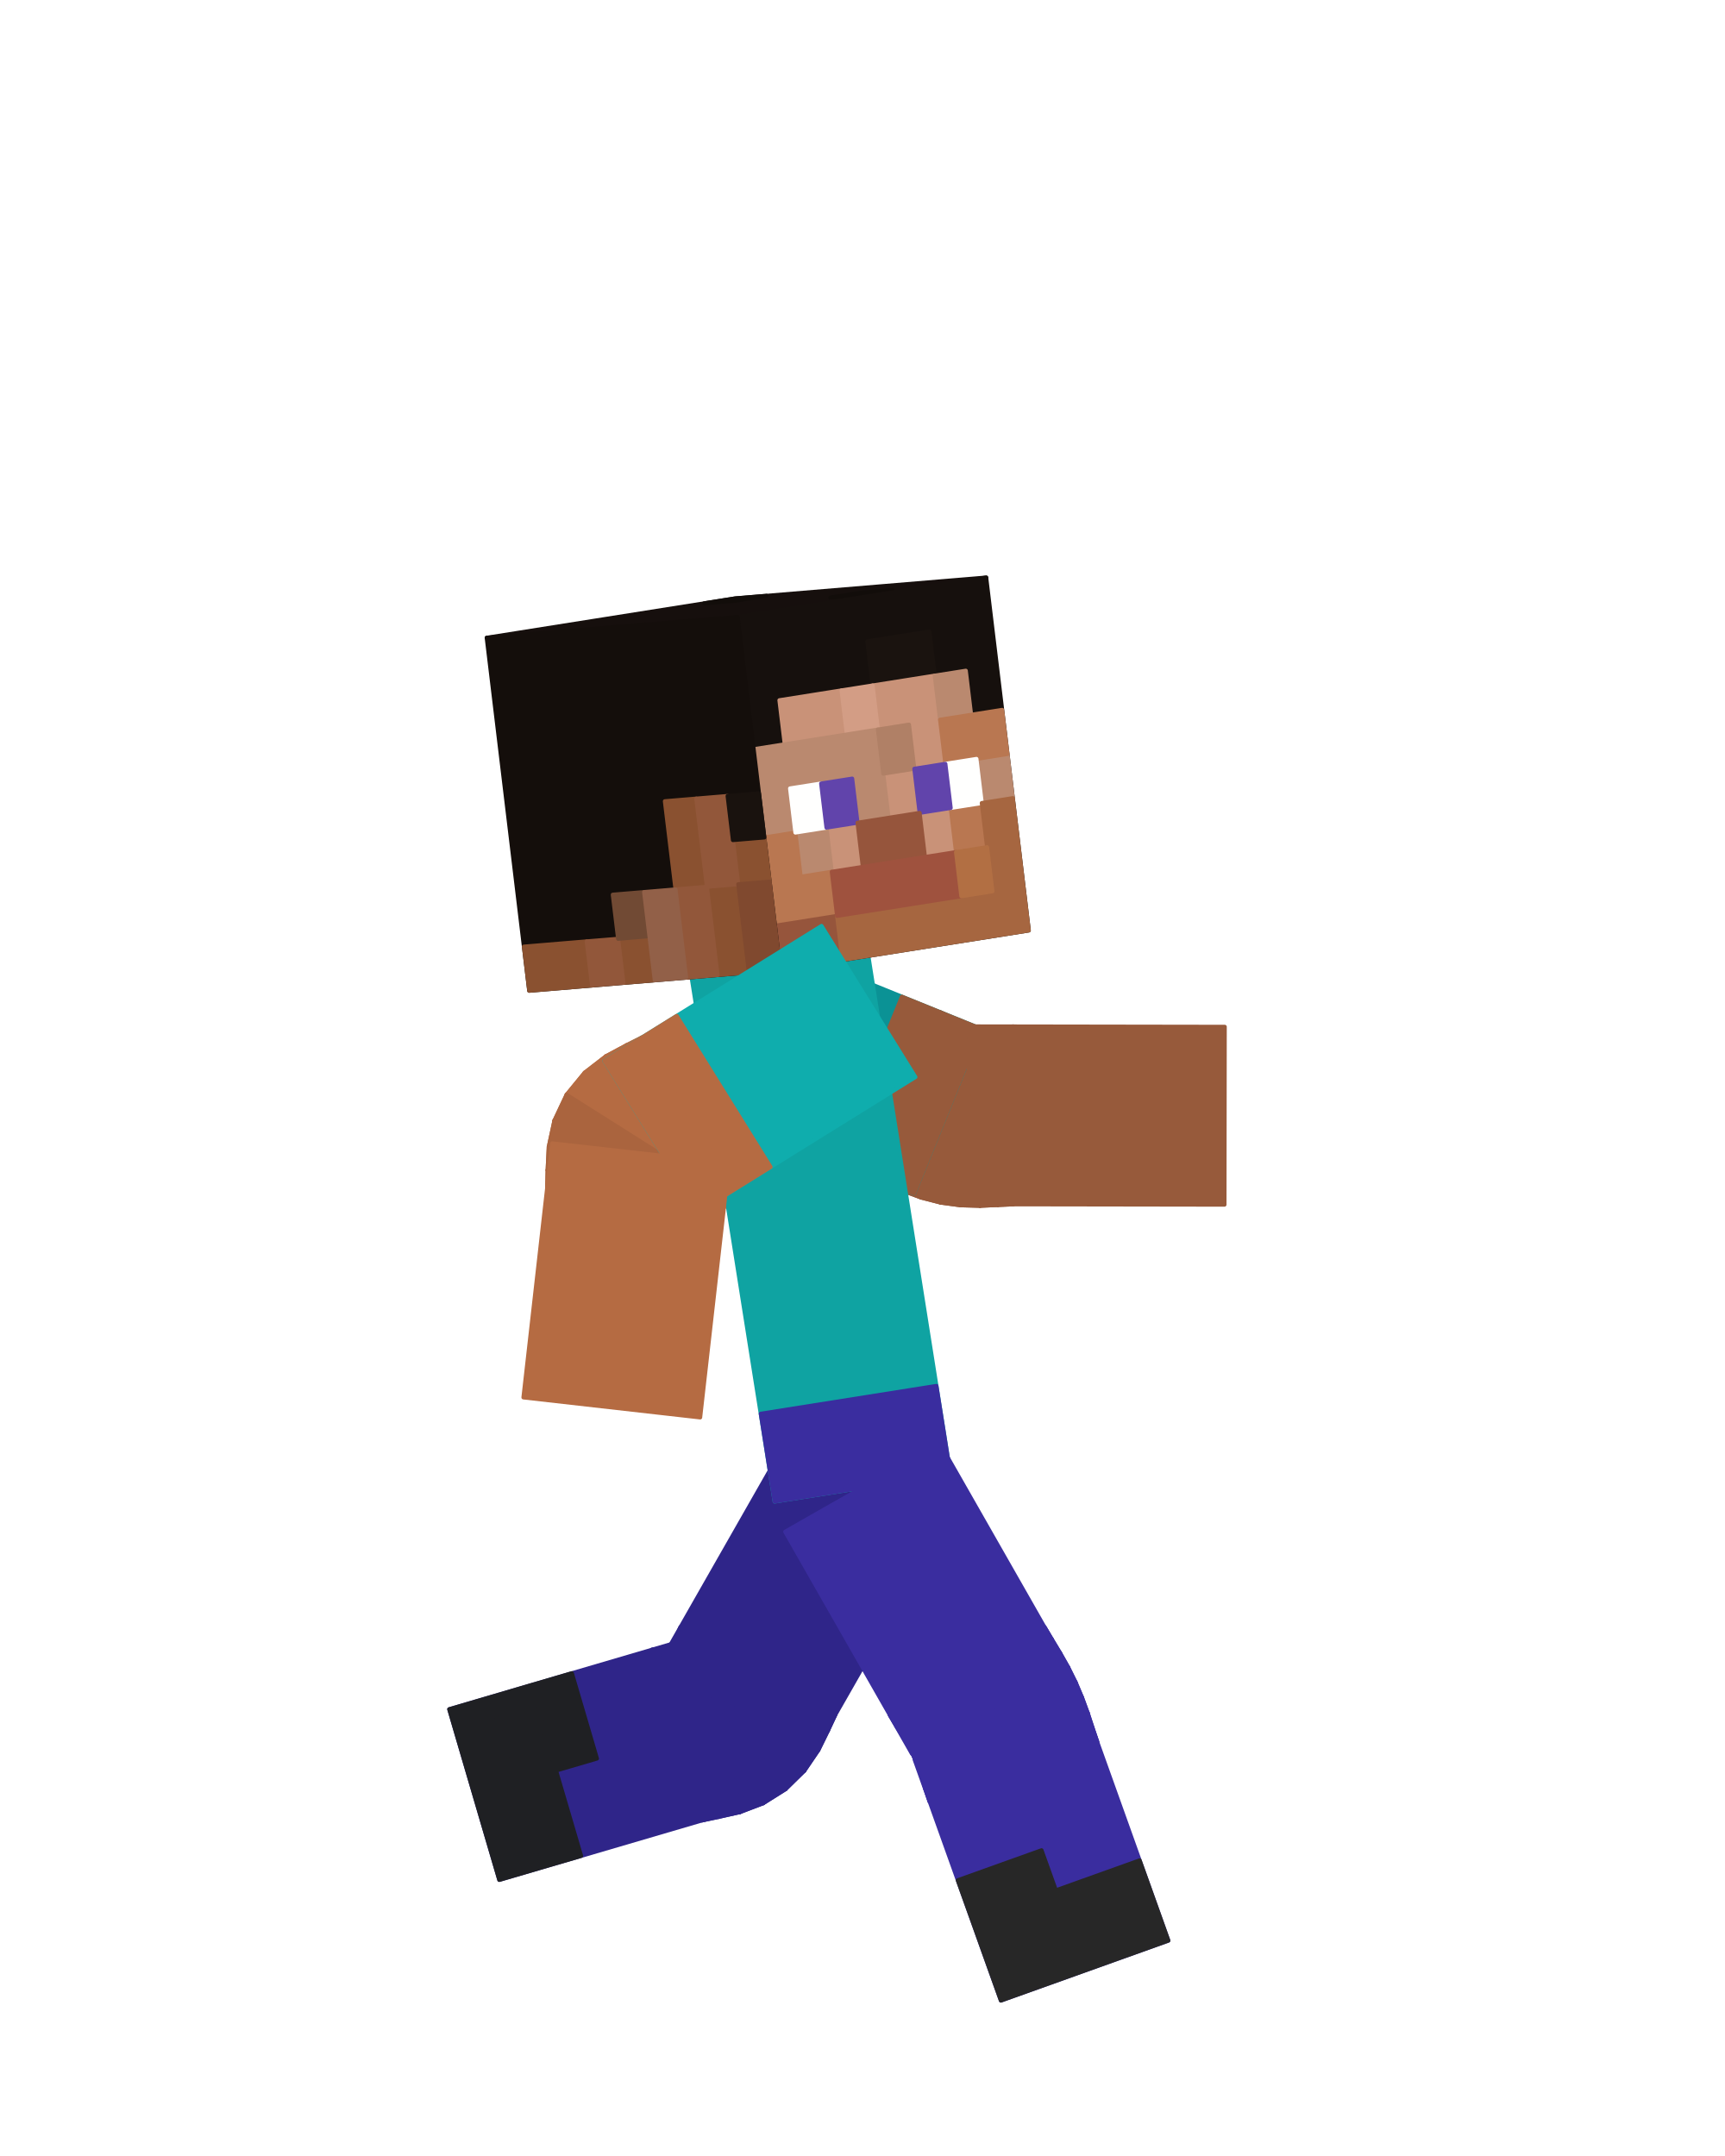
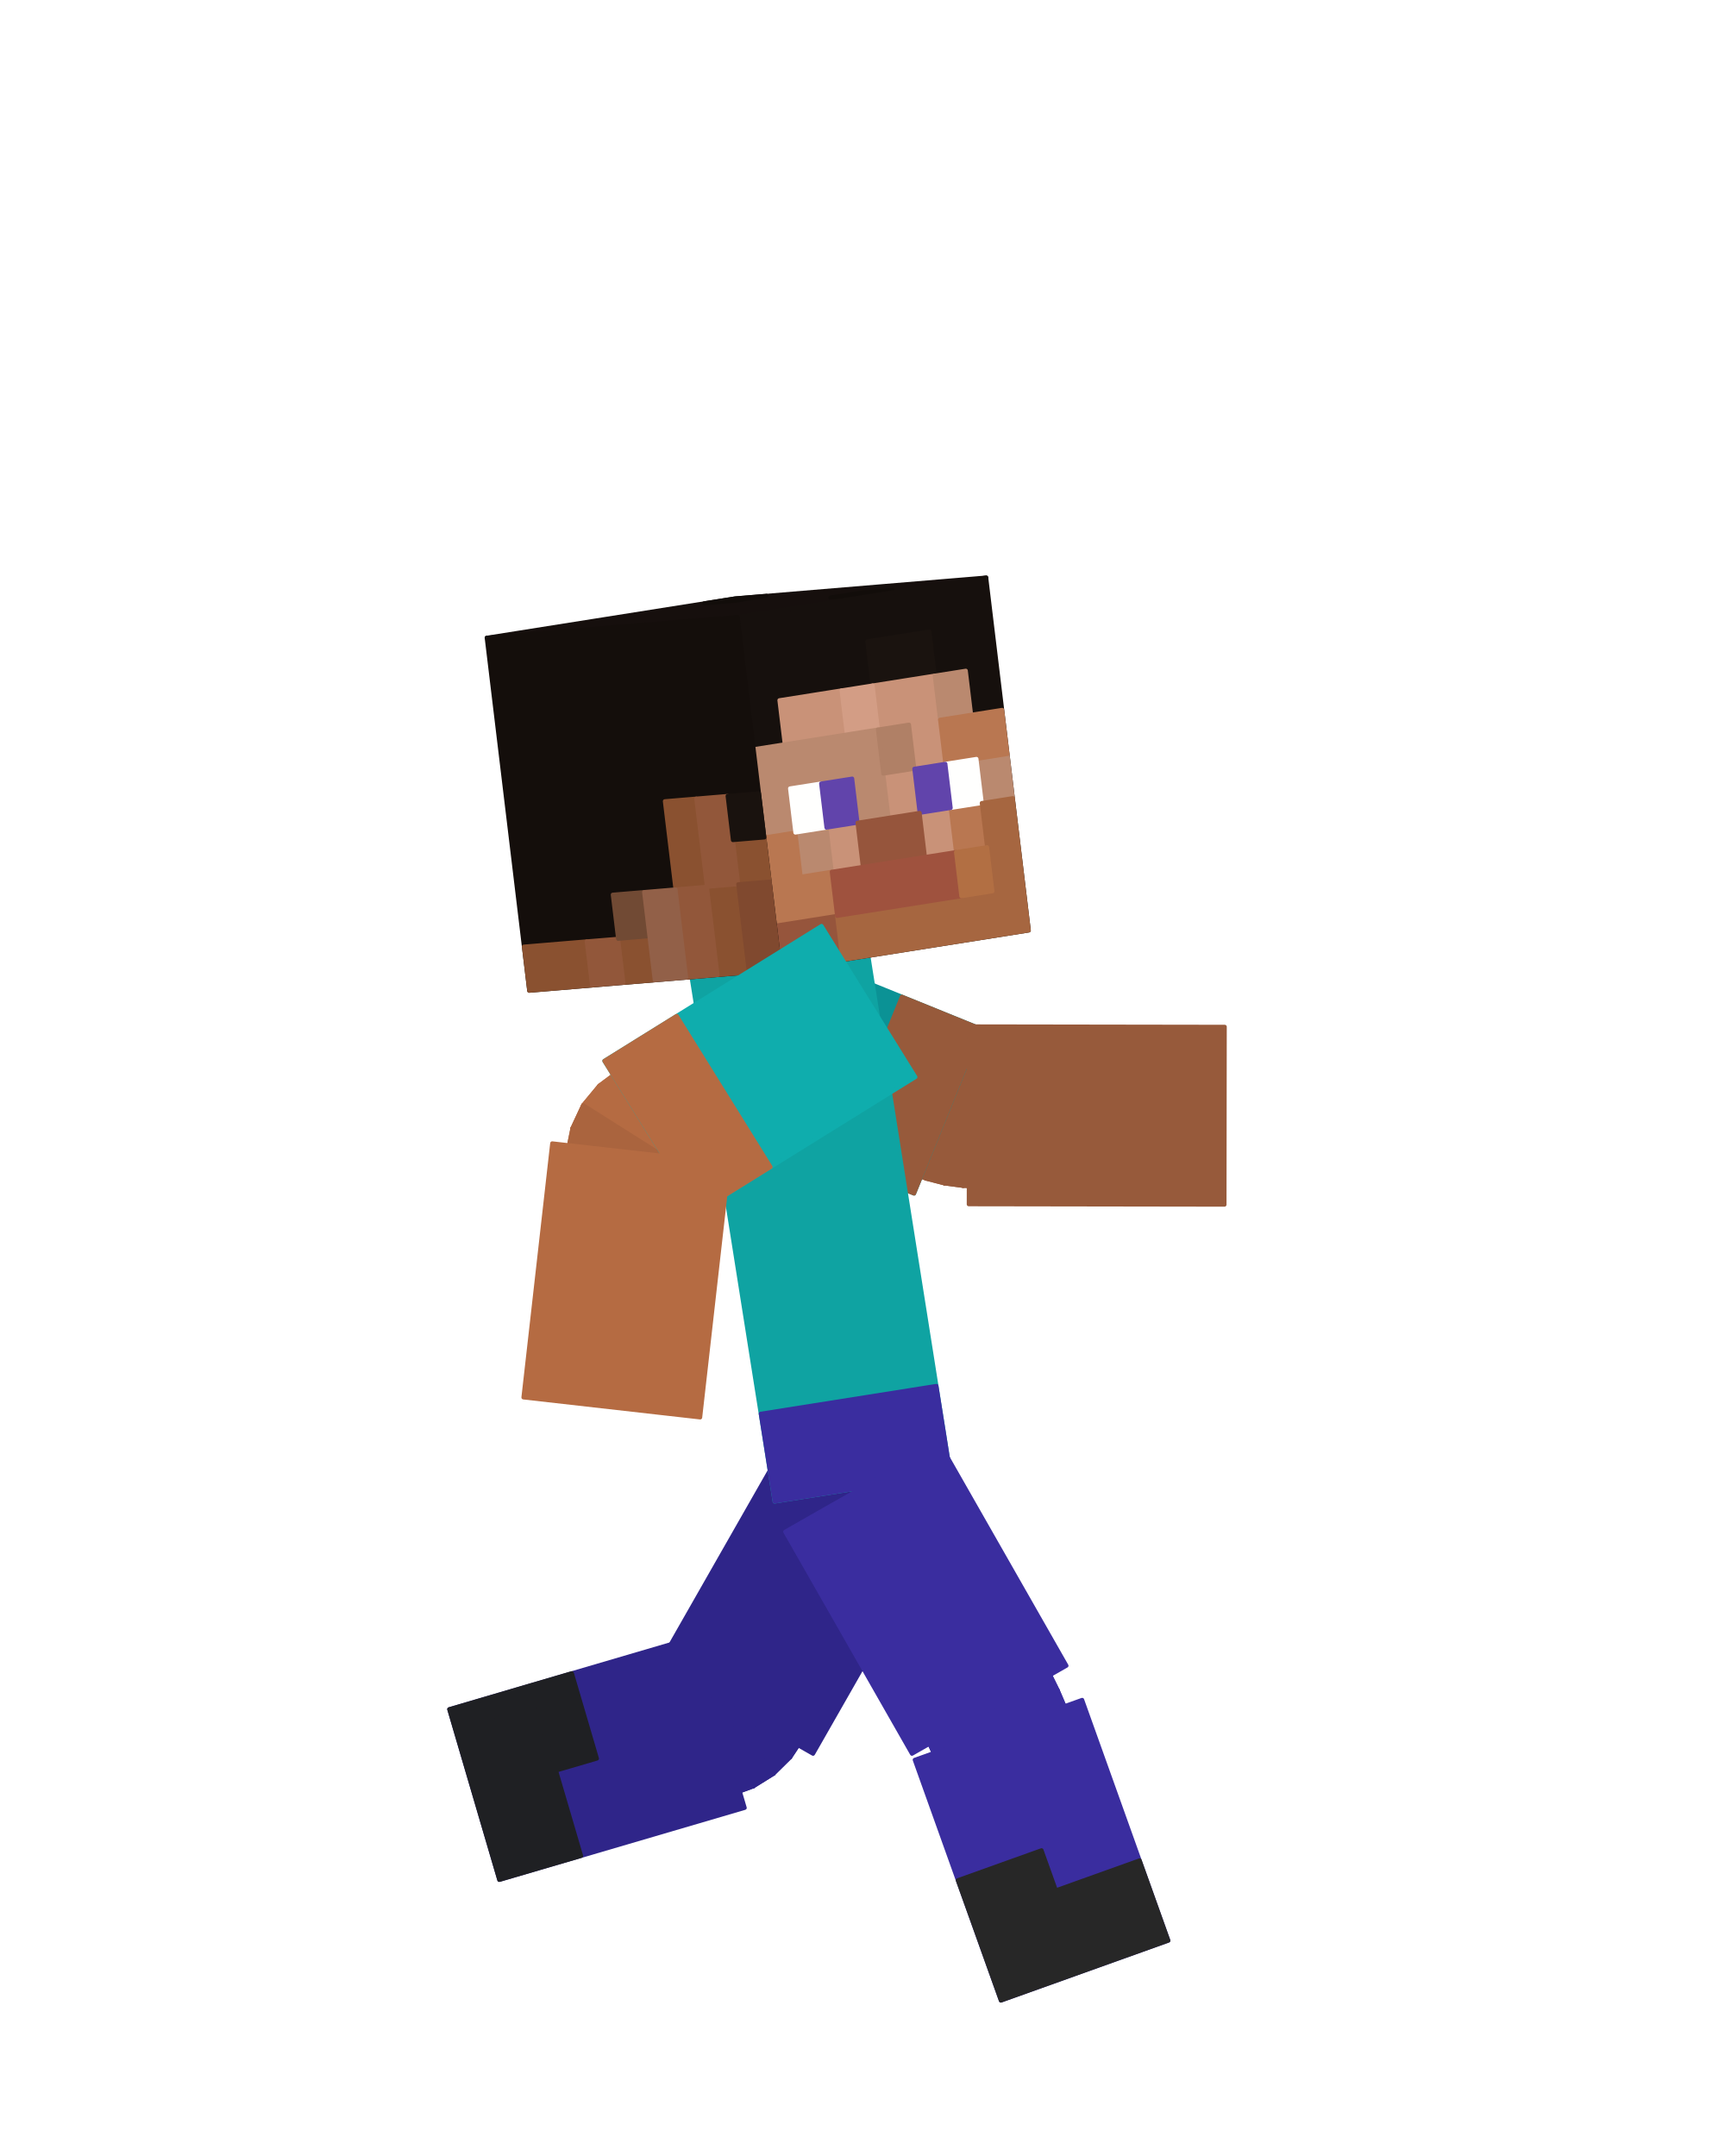
<svg xmlns="http://www.w3.org/2000/svg" viewBox="0 0 256 320" width="256" height="320" role="img" aria-labelledby="run-3-title">
  <g id="steve">
    <g id="elbow-left" aria-label="Left elbow">
      <g class="face" data-face="px">
-         <path fill="#975a3b" stroke="#975a3b" stroke-width=".6" stroke-linejoin="round" d="M139.46 150.21L129.53 174.67L131.61 175.62L141.13 151Z" />
-       </g>
-       <g class="face" data-face="px">
-         <path fill="#975a3b" stroke="#975a3b" stroke-width=".6" stroke-linejoin="round" d="M141.13 151L131.61 175.62L134.01 176.73L142.45 151.71Z" />
-       </g>
-       <g class="face" data-face="px">
-         <path fill="#975a3b" stroke="#975a3b" stroke-width=".6" stroke-linejoin="round" d="M142.45 151.71L134.01 176.73L136.7 177.74L143.59 152.26Z" />
-       </g>
-       <g class="face" data-face="px">
-         <path fill="#975a3b" stroke="#975a3b" stroke-width=".6" stroke-linejoin="round" d="M143.59 152.26L136.7 177.74L139.6 178.49L144.68 152.59Z" />
-       </g>
-       <g class="face" data-face="px">
-         <path fill="#8d5437" stroke="#8d5437" stroke-width=".6" stroke-linejoin="round" d="M144.68 152.59L139.6 178.49L142.56 178.89L145.8 152.69Z" />
-       </g>
-       <g class="face" data-face="px">
-         <path fill="#8d5437" stroke="#8d5437" stroke-width=".6" stroke-linejoin="round" d="M145.8 152.69L142.56 178.89L145.44 178.97L147.07 152.62Z" />
-       </g>
-       <g class="face" data-face="px">
-         <path fill="#8d5437" stroke="#8d5437" stroke-width=".6" stroke-linejoin="round" d="M147.07 152.62L145.44 178.97L148.09 178.85L148.56 152.45Z" />
-       </g>
-       <g class="face" data-face="px">
-         <path fill="#8d5437" stroke="#8d5437" stroke-width=".6" stroke-linejoin="round" d="M148.56 152.45L148.09 178.85L150.37 178.75L150.41 152.35Z" />
-       </g>
-       <g class="face" data-face="nx">
-         <path fill="#975a3b" stroke="#975a3b" stroke-width=".6" stroke-linejoin="round" d="M129.53 174.67L131.61 175.62L141.13 151L139.46 150.21Z" />
-       </g>
-       <g class="face" data-face="nx">
-         <path fill="#975a3b" stroke="#975a3b" stroke-width=".6" stroke-linejoin="round" d="M131.61 175.62L134.01 176.73L142.45 151.71L141.13 151Z" />
-       </g>
-       <g class="face" data-face="nx">
-         <path fill="#975a3b" stroke="#975a3b" stroke-width=".6" stroke-linejoin="round" d="M134.01 176.73L136.7 177.74L143.59 152.26L142.45 151.71Z" />
-       </g>
-       <g class="face" data-face="nx">
-         <path fill="#975a3b" stroke="#975a3b" stroke-width=".6" stroke-linejoin="round" d="M136.7 177.74L139.6 178.49L144.68 152.59L143.59 152.26Z" />
-       </g>
-       <g class="face" data-face="nx">
-         <path fill="#975a3b" stroke="#975a3b" stroke-width=".6" stroke-linejoin="round" d="M139.6 178.49L142.56 178.89L145.8 152.69L144.68 152.59Z" />
-       </g>
-       <g class="face" data-face="nx">
-         <path fill="#975a3b" stroke="#975a3b" stroke-width=".6" stroke-linejoin="round" d="M142.56 178.89L145.44 178.97L147.07 152.62L145.8 152.69Z" />
-       </g>
-       <g class="face" data-face="nx">
-         <path fill="#975a3b" stroke="#975a3b" stroke-width=".6" stroke-linejoin="round" d="M145.44 178.97L148.09 178.85L148.56 152.45L147.07 152.62Z" />
-       </g>
-       <g class="face" data-face="nx">
-         <path fill="#975a3b" stroke="#975a3b" stroke-width=".6" stroke-linejoin="round" d="M148.09 178.85L150.37 178.75L150.41 152.35L148.56 152.45Z" />
+         <path fill="#975a3b" stroke="#975a3b" stroke-width=".6" stroke-linejoin="round" d="M138.36 152.9L130.62 171.98L132.65 172.91L140.08 153.71Z" />
+       </g>
+       <g class="face" data-face="px">
+         <path fill="#975a3b" stroke="#975a3b" stroke-width=".6" stroke-linejoin="round" d="M140.08 153.71L132.65 172.91L134.94 173.98L141.52 154.47Z" />
+       </g>
+       <g class="face" data-face="px">
+         <path fill="#975a3b" stroke="#975a3b" stroke-width=".6" stroke-linejoin="round" d="M141.52 154.47L134.94 173.98L137.46 174.94L142.83 155.06Z" />
+       </g>
+       <g class="face" data-face="px">
+         <path fill="#975a3b" stroke="#975a3b" stroke-width=".6" stroke-linejoin="round" d="M142.83 155.06L137.46 174.94L140.16 175.64L144.12 155.44Z" />
+       </g>
+       <g class="face" data-face="px">
+         <path fill="#8d5437" stroke="#8d5437" stroke-width=".6" stroke-linejoin="round" d="M144.12 155.44L140.16 175.64L142.92 176.01L145.45 155.57Z" />
+       </g>
+       <g class="face" data-face="px">
+         <path fill="#8d5437" stroke="#8d5437" stroke-width=".6" stroke-linejoin="round" d="M145.45 155.57L142.92 176.01L145.62 176.07L146.89 155.52Z" />
+       </g>
+       <g class="face" data-face="px">
+         <path fill="#8d5437" stroke="#8d5437" stroke-width=".6" stroke-linejoin="round" d="M146.89 155.52L145.62 176.07L148.14 175.95L148.51 155.36Z" />
+       </g>
+       <g class="face" data-face="px">
+         <path fill="#8d5437" stroke="#8d5437" stroke-width=".6" stroke-linejoin="round" d="M148.51 155.36L148.14 175.95L150.37 175.85L150.4 155.26Z" />
+       </g>
+       <g class="face" data-face="nx">
+         <path fill="#975a3b" stroke="#975a3b" stroke-width=".6" stroke-linejoin="round" d="M130.62 171.98L132.65 172.91L140.08 153.71L138.36 152.9Z" />
+       </g>
+       <g class="face" data-face="nx">
+         <path fill="#975a3b" stroke="#975a3b" stroke-width=".6" stroke-linejoin="round" d="M132.65 172.91L134.94 173.98L141.52 154.47L140.08 153.71Z" />
+       </g>
+       <g class="face" data-face="nx">
+         <path fill="#975a3b" stroke="#975a3b" stroke-width=".6" stroke-linejoin="round" d="M134.94 173.98L137.46 174.94L142.83 155.06L141.52 154.47Z" />
+       </g>
+       <g class="face" data-face="nx">
+         <path fill="#975a3b" stroke="#975a3b" stroke-width=".6" stroke-linejoin="round" d="M137.46 174.94L140.16 175.64L144.12 155.44L142.83 155.06Z" />
+       </g>
+       <g class="face" data-face="nx">
+         <path fill="#975a3b" stroke="#975a3b" stroke-width=".6" stroke-linejoin="round" d="M140.16 175.64L142.92 176.01L145.45 155.57L144.12 155.44Z" />
+       </g>
+       <g class="face" data-face="nx">
+         <path fill="#975a3b" stroke="#975a3b" stroke-width=".6" stroke-linejoin="round" d="M142.92 176.01L145.62 176.07L146.89 155.52L145.45 155.57Z" />
+       </g>
+       <g class="face" data-face="nx">
+         <path fill="#975a3b" stroke="#975a3b" stroke-width=".6" stroke-linejoin="round" d="M145.62 176.07L148.14 175.95L148.51 155.36L146.89 155.52Z" />
+       </g>
+       <g class="face" data-face="nx">
+         <path fill="#975a3b" stroke="#975a3b" stroke-width=".6" stroke-linejoin="round" d="M148.14 175.95L150.37 175.85L150.4 155.26L148.51 155.36Z" />
      </g>
    </g>
    <g id="knee-left" aria-label="Left knee">
      <g class="face" data-face="px">
-         <path fill="#2f2589" stroke="#2f2589" stroke-width=".6" stroke-linejoin="round" d="M123.93 254.57L101 241.49L100.38 243.01L122.87 256.84Z" />
-       </g>
-       <g class="face" data-face="px">
-         <path fill="#2f2589" stroke="#2f2589" stroke-width=".6" stroke-linejoin="round" d="M122.87 256.84L100.38 243.01L100.24 244.02L121.44 259.75Z" />
-       </g>
-       <g class="face" data-face="px">
-         <path fill="#2f2589" stroke="#2f2589" stroke-width=".6" stroke-linejoin="round" d="M121.44 259.75L100.24 244.02L100.24 244.6L119.36 262.81Z" />
-       </g>
-       <g class="face" data-face="px">
-         <path fill="#2f2589" stroke="#2f2589" stroke-width=".6" stroke-linejoin="round" d="M119.36 262.81L100.24 244.6L100.19 244.84L116.57 265.55Z" />
-       </g>
-       <g class="face" data-face="px">
-         <path fill="#2f2589" stroke="#2f2589" stroke-width=".6" stroke-linejoin="round" d="M116.57 265.55L100.19 244.84L99.95 244.84L113.25 267.64Z" />
-       </g>
-       <g class="face" data-face="px">
-         <path fill="#2f2589" stroke="#2f2589" stroke-width=".6" stroke-linejoin="round" d="M113.25 267.64L99.95 244.84L99.38 244.69L109.8 268.96Z" />
-       </g>
-       <g class="face" data-face="px">
-         <path fill="#2f2589" stroke="#2f2589" stroke-width=".6" stroke-linejoin="round" d="M109.8 268.96L99.38 244.69L98.37 244.6L106.64 269.67Z" />
-       </g>
-       <g class="face" data-face="px">
-         <path fill="#2f2589" stroke="#2f2589" stroke-width=".6" stroke-linejoin="round" d="M106.64 269.67L98.37 244.6L96.75 244.86L104.18 270.19Z" />
-       </g>
-       <g class="face" data-face="nx">
-         <path fill="#2f2589" stroke="#2f2589" stroke-width=".6" stroke-linejoin="round" d="M98.37 244.6L96.75 244.86L104.18 270.19L106.64 269.67Z" />
-       </g>
-       <g class="face" data-face="nx">
-         <path fill="#2f2589" stroke="#2f2589" stroke-width=".6" stroke-linejoin="round" d="M99.38 244.69L98.37 244.6L106.64 269.67L109.8 268.96Z" />
-       </g>
-       <g class="face" data-face="nx">
-         <path fill="#2f2589" stroke="#2f2589" stroke-width=".6" stroke-linejoin="round" d="M99.95 244.84L99.38 244.69L109.8 268.96L113.25 267.64Z" />
-       </g>
-       <g class="face" data-face="nx">
-         <path fill="#2f2589" stroke="#2f2589" stroke-width=".6" stroke-linejoin="round" d="M100.19 244.84L99.95 244.84L113.25 267.64L116.57 265.55Z" />
-       </g>
-       <g class="face" data-face="nx">
-         <path fill="#2f2589" stroke="#2f2589" stroke-width=".6" stroke-linejoin="round" d="M100.24 244.6L100.19 244.84L116.57 265.55L119.36 262.81Z" />
-       </g>
-       <g class="face" data-face="nx">
-         <path fill="#2f2589" stroke="#2f2589" stroke-width=".6" stroke-linejoin="round" d="M100.24 244.02L100.24 244.6L119.36 262.81L121.44 259.75Z" />
-       </g>
-       <g class="face" data-face="nx">
-         <path fill="#2f2589" stroke="#2f2589" stroke-width=".6" stroke-linejoin="round" d="M101 241.49L100.38 243.01L122.87 256.84L123.93 254.57Z" />
-       </g>
-       <g class="face" data-face="nx">
-         <path fill="#2f2589" stroke="#2f2589" stroke-width=".6" stroke-linejoin="round" d="M100.38 243.01L100.24 244.02L121.44 259.75L122.87 256.84Z" />
+         <path fill="#2f2589" stroke="#2f2589" stroke-width=".6" stroke-linejoin="round" d="M121.41 253.13L103.52 242.93L102.85 244.53L120.39 255.32Z" />
+       </g>
+       <g class="face" data-face="px">
+         <path fill="#2f2589" stroke="#2f2589" stroke-width=".6" stroke-linejoin="round" d="M120.39 255.32L102.85 244.53L102.57 245.75L119.11 258.02Z" />
+       </g>
+       <g class="face" data-face="px">
+         <path fill="#2f2589" stroke="#2f2589" stroke-width=".6" stroke-linejoin="round" d="M119.11 258.02L102.57 245.75L102.35 246.6L117.26 260.81Z" />
+       </g>
+       <g class="face" data-face="px">
+         <path fill="#2f2589" stroke="#2f2589" stroke-width=".6" stroke-linejoin="round" d="M117.26 260.81L102.35 246.6L102 247.12L114.77 263.27Z" />
+       </g>
+       <g class="face" data-face="px">
+         <path fill="#2f2589" stroke="#2f2589" stroke-width=".6" stroke-linejoin="round" d="M114.77 263.27L102 247.12L101.41 247.34L111.79 265.13Z" />
+       </g>
+       <g class="face" data-face="px">
+         <path fill="#2f2589" stroke="#2f2589" stroke-width=".6" stroke-linejoin="round" d="M111.79 265.13L101.41 247.34L100.53 247.36L108.65 266.29Z" />
+       </g>
+       <g class="face" data-face="px">
+         <path fill="#2f2589" stroke="#2f2589" stroke-width=".6" stroke-linejoin="round" d="M108.65 266.29L100.53 247.36L99.28 247.36L105.73 266.91Z" />
+       </g>
+       <g class="face" data-face="px">
+         <path fill="#2f2589" stroke="#2f2589" stroke-width=".6" stroke-linejoin="round" d="M105.73 266.91L99.28 247.36L97.56 247.64L103.36 267.4Z" />
+       </g>
+       <g class="face" data-face="nx">
+         <path fill="#2f2589" stroke="#2f2589" stroke-width=".6" stroke-linejoin="round" d="M103.52 242.93L102.85 244.53L120.39 255.32L121.41 253.13Z" />
+       </g>
+       <g class="face" data-face="nx">
+         <path fill="#2f2589" stroke="#2f2589" stroke-width=".6" stroke-linejoin="round" d="M102.85 244.53L102.57 245.75L119.11 258.02L120.39 255.32Z" />
+       </g>
+       <g class="face" data-face="nx">
+         <path fill="#2f2589" stroke="#2f2589" stroke-width=".6" stroke-linejoin="round" d="M102.57 245.75L102.35 246.6L117.26 260.81L119.11 258.02Z" />
+       </g>
+       <g class="face" data-face="nx">
+         <path fill="#2f2589" stroke="#2f2589" stroke-width=".6" stroke-linejoin="round" d="M102.35 246.6L102 247.12L114.77 263.27L117.26 260.81Z" />
+       </g>
+       <g class="face" data-face="nx">
+         <path fill="#2f2589" stroke="#2f2589" stroke-width=".6" stroke-linejoin="round" d="M102 247.12L101.41 247.34L111.79 265.13L114.77 263.27Z" />
+       </g>
+       <g class="face" data-face="nx">
+         <path fill="#2f2589" stroke="#2f2589" stroke-width=".6" stroke-linejoin="round" d="M101.41 247.34L100.53 247.36L108.65 266.29L111.79 265.13Z" />
+       </g>
+       <g class="face" data-face="nx">
+         <path fill="#2f2589" stroke="#2f2589" stroke-width=".6" stroke-linejoin="round" d="M100.53 247.36L99.28 247.36L105.73 266.91L108.65 266.29Z" />
+       </g>
+       <g class="face" data-face="nx">
+         <path fill="#2f2589" stroke="#2f2589" stroke-width=".6" stroke-linejoin="round" d="M99.28 247.36L97.56 247.64L103.36 267.4L105.73 266.91Z" />
      </g>
    </g>
    <g id="knee-right" aria-label="Right knee">
      <g class="face" data-face="px">
-         <path fill="#3a2d9f" stroke="#3a2d9f" stroke-width=".6" stroke-linejoin="round" d="M155 241.49L132.07 254.57L133.08 256.25L156.11 243.35Z" />
-       </g>
-       <g class="face" data-face="px">
-         <path fill="#3a2d9f" stroke="#3a2d9f" stroke-width=".6" stroke-linejoin="round" d="M156.11 243.35L133.08 256.25L134.03 257.79L157.31 245.34Z" />
-       </g>
-       <g class="face" data-face="px">
-         <path fill="#3a2d9f" stroke="#3a2d9f" stroke-width=".6" stroke-linejoin="round" d="M157.31 245.34L134.03 257.79L134.89 259.25L158.51 247.46Z" />
-       </g>
-       <g class="face" data-face="px">
-         <path fill="#3a2d9f" stroke="#3a2d9f" stroke-width=".6" stroke-linejoin="round" d="M158.51 247.46L134.89 259.25L135.63 260.71L159.61 249.68Z" />
-       </g>
-       <g class="face" data-face="px">
-         <path fill="#3a2d9f" stroke="#3a2d9f" stroke-width=".6" stroke-linejoin="round" d="M159.61 249.68L135.63 260.71L136.26 262.23L160.58 251.97Z" />
-       </g>
-       <g class="face" data-face="px">
-         <path fill="#3a2d9f" stroke="#3a2d9f" stroke-width=".6" stroke-linejoin="round" d="M160.58 251.97L136.26 262.23L136.81 263.83L161.42 254.26Z" />
-       </g>
-       <g class="face" data-face="px">
-         <path fill="#3a2d9f" stroke="#3a2d9f" stroke-width=".6" stroke-linejoin="round" d="M161.42 254.26L136.81 263.83L137.35 265.55L162.14 256.47Z" />
-       </g>
-       <g class="face" data-face="px">
-         <path fill="#3a2d9f" stroke="#3a2d9f" stroke-width=".6" stroke-linejoin="round" d="M162.14 256.47L137.35 265.55L137.97 267.41L162.83 258.52Z" />
-       </g>
-       <g class="face" data-face="nx">
-         <path fill="#3a2d9f" stroke="#3a2d9f" stroke-width=".6" stroke-linejoin="round" d="M132.07 254.57L133.08 256.25L156.11 243.35L155 241.49Z" />
-       </g>
-       <g class="face" data-face="nx">
-         <path fill="#3a2d9f" stroke="#3a2d9f" stroke-width=".6" stroke-linejoin="round" d="M133.08 256.25L134.03 257.79L157.31 245.34L156.11 243.35Z" />
-       </g>
-       <g class="face" data-face="nx">
-         <path fill="#3a2d9f" stroke="#3a2d9f" stroke-width=".6" stroke-linejoin="round" d="M134.03 257.79L134.89 259.25L158.51 247.46L157.31 245.34Z" />
-       </g>
-       <g class="face" data-face="nx">
-         <path fill="#3a2d9f" stroke="#3a2d9f" stroke-width=".6" stroke-linejoin="round" d="M134.89 259.25L135.63 260.71L159.61 249.68L158.51 247.46Z" />
-       </g>
-       <g class="face" data-face="nx">
-         <path fill="#3a2d9f" stroke="#3a2d9f" stroke-width=".6" stroke-linejoin="round" d="M135.63 260.71L136.26 262.23L160.58 251.97L159.61 249.68Z" />
-       </g>
-       <g class="face" data-face="nx">
-         <path fill="#3a2d9f" stroke="#3a2d9f" stroke-width=".6" stroke-linejoin="round" d="M136.26 262.23L136.81 263.83L161.42 254.26L160.58 251.97Z" />
-       </g>
-       <g class="face" data-face="nx">
-         <path fill="#3a2d9f" stroke="#3a2d9f" stroke-width=".6" stroke-linejoin="round" d="M136.81 263.83L137.35 265.55L162.14 256.47L161.42 254.26Z" />
-       </g>
-       <g class="face" data-face="nx">
-         <path fill="#3a2d9f" stroke="#3a2d9f" stroke-width=".6" stroke-linejoin="round" d="M137.35 265.55L137.97 267.41L162.83 258.52L162.14 256.47Z" />
+         <path fill="#3a2d9f" stroke="#3a2d9f" stroke-width=".6" stroke-linejoin="round" d="M152.48 242.93L134.59 253.13L135.61 254.83L153.58 244.77Z" />
+       </g>
+       <g class="face" data-face="px">
+         <path fill="#3a2d9f" stroke="#3a2d9f" stroke-width=".6" stroke-linejoin="round" d="M153.58 244.77L135.61 254.83L136.59 256.42L154.75 246.71Z" />
+       </g>
+       <g class="face" data-face="px">
+         <path fill="#3a2d9f" stroke="#3a2d9f" stroke-width=".6" stroke-linejoin="round" d="M154.75 246.71L136.59 256.42L137.49 257.95L155.91 248.75Z" />
+       </g>
+       <g class="face" data-face="px">
+         <path fill="#3a2d9f" stroke="#3a2d9f" stroke-width=".6" stroke-linejoin="round" d="M155.91 248.75L137.49 257.95L138.27 259.5L156.97 250.9Z" />
+       </g>
+       <g class="face" data-face="px">
+         <path fill="#3a2d9f" stroke="#3a2d9f" stroke-width=".6" stroke-linejoin="round" d="M156.97 250.9L138.27 259.5L138.93 261.1L157.91 253.1Z" />
+       </g>
+       <g class="face" data-face="px">
+         <path fill="#3a2d9f" stroke="#3a2d9f" stroke-width=".6" stroke-linejoin="round" d="M157.91 253.1L138.93 261.1L139.52 262.78L158.71 255.31Z" />
+       </g>
+       <g class="face" data-face="px">
+         <path fill="#3a2d9f" stroke="#3a2d9f" stroke-width=".6" stroke-linejoin="round" d="M158.71 255.31L139.52 262.78L140.08 264.55L159.42 257.46Z" />
+       </g>
+       <g class="face" data-face="px">
+         <path fill="#3a2d9f" stroke="#3a2d9f" stroke-width=".6" stroke-linejoin="round" d="M159.42 257.46L140.08 264.55L140.71 266.44L160.09 259.5Z" />
+       </g>
+       <g class="face" data-face="nx">
+         <path fill="#3a2d9f" stroke="#3a2d9f" stroke-width=".6" stroke-linejoin="round" d="M134.59 253.13L135.61 254.83L153.58 244.77L152.48 242.93Z" />
+       </g>
+       <g class="face" data-face="nx">
+         <path fill="#3a2d9f" stroke="#3a2d9f" stroke-width=".6" stroke-linejoin="round" d="M135.61 254.83L136.59 256.42L154.75 246.71L153.58 244.77Z" />
+       </g>
+       <g class="face" data-face="nx">
+         <path fill="#3a2d9f" stroke="#3a2d9f" stroke-width=".6" stroke-linejoin="round" d="M136.59 256.42L137.49 257.95L155.91 248.75L154.75 246.71Z" />
+       </g>
+       <g class="face" data-face="nx">
+         <path fill="#3a2d9f" stroke="#3a2d9f" stroke-width=".6" stroke-linejoin="round" d="M137.49 257.95L138.27 259.5L156.97 250.9L155.91 248.75Z" />
+       </g>
+       <g class="face" data-face="nx">
+         <path fill="#3a2d9f" stroke="#3a2d9f" stroke-width=".6" stroke-linejoin="round" d="M138.27 259.5L138.93 261.1L157.91 253.1L156.97 250.9Z" />
+       </g>
+       <g class="face" data-face="nx">
+         <path fill="#3a2d9f" stroke="#3a2d9f" stroke-width=".6" stroke-linejoin="round" d="M138.93 261.1L139.52 262.78L158.71 255.31L157.91 253.1Z" />
+       </g>
+       <g class="face" data-face="nx">
+         <path fill="#3a2d9f" stroke="#3a2d9f" stroke-width=".6" stroke-linejoin="round" d="M139.52 262.78L140.08 264.55L159.42 257.46L158.71 255.31Z" />
+       </g>
+       <g class="face" data-face="nx">
+         <path fill="#3a2d9f" stroke="#3a2d9f" stroke-width=".6" stroke-linejoin="round" d="M140.08 264.55L140.71 266.44L160.09 259.5L159.42 257.46Z" />
      </g>
    </g>
    <g id="elbow-right" aria-label="Right elbow">
      <g class="face" data-face="px">
-         <path fill="#b56b42" stroke="#b56b42" stroke-width=".6" stroke-linejoin="round" d="M109.22 176.4L95.29 153.98L92.98 155.14L107.77 177.01Z" />
-       </g>
-       <g class="face" data-face="px">
-         <path fill="#b56b42" stroke="#b56b42" stroke-width=".6" stroke-linejoin="round" d="M107.77 177.01L92.98 155.14L89.94 156.77L106.88 177.02Z" />
-       </g>
-       <g class="face" data-face="px">
-         <path fill="#b56b42" stroke="#b56b42" stroke-width=".6" stroke-linejoin="round" d="M106.88 177.02L89.94 156.77L86.78 159.21L106.46 176.8Z" />
-       </g>
-       <g class="face" data-face="px">
-         <path fill="#b56b42" stroke="#b56b42" stroke-width=".6" stroke-linejoin="round" d="M106.46 176.8L106.41 176.6L84.09 162.49L86.78 159.21Z" />
-       </g>
-       <g class="face" data-face="px">
-         <path fill="#b56b42" stroke="#b56b42" stroke-width=".6" stroke-linejoin="round" d="M106.41 176.6L106.62 176.56L82.28 166.33L84.09 162.49Z" />
-       </g>
-       <g class="face" data-face="px">
-         <path fill="#b56b42" stroke="#b56b42" stroke-width=".6" stroke-linejoin="round" d="M106.62 176.56L82.28 166.33L81.44 170.22L106.99 176.85Z" />
-       </g>
-       <g class="face" data-face="px">
-         <path fill="#b56b42" stroke="#b56b42" stroke-width=".6" stroke-linejoin="round" d="M106.99 176.85L81.44 170.22L81.27 173.67L107.36 177.65Z" />
-       </g>
-       <g class="face" data-face="px">
-         <path fill="#b56b42" stroke="#b56b42" stroke-width=".6" stroke-linejoin="round" d="M107.36 177.65L81.27 173.67L81.21 176.26L107.44 179.22Z" />
-       </g>
-       <g class="face" data-face="nx">
-         <path fill="#b56b42" stroke="#b56b42" stroke-width=".6" stroke-linejoin="round" d="M95.29 153.98L92.98 155.14L107.77 177.01L109.22 176.4Z" />
-       </g>
-       <g class="face" data-face="nx">
-         <path fill="#b56b42" stroke="#b56b42" stroke-width=".6" stroke-linejoin="round" d="M92.98 155.14L89.94 156.77L106.88 177.02L107.77 177.01Z" />
-       </g>
-       <g class="face" data-face="nx">
-         <path fill="#b56b42" stroke="#b56b42" stroke-width=".6" stroke-linejoin="round" d="M89.94 156.77L86.78 159.21L106.46 176.8L106.88 177.02Z" />
-       </g>
-       <g class="face" data-face="nx">
-         <path fill="#b56b42" stroke="#b56b42" stroke-width=".6" stroke-linejoin="round" d="M86.78 159.21L84.09 162.49L106.41 176.6L106.46 176.8Z" />
-       </g>
-       <g class="face" data-face="nx">
-         <path fill="#aa643e" stroke="#aa643e" stroke-width=".6" stroke-linejoin="round" d="M84.09 162.49L82.28 166.33L106.62 176.56L106.41 176.6Z" />
-       </g>
-       <g class="face" data-face="nx">
-         <path fill="#aa643e" stroke="#aa643e" stroke-width=".6" stroke-linejoin="round" d="M82.28 166.33L81.44 170.22L106.99 176.85L106.62 176.56Z" />
-       </g>
-       <g class="face" data-face="nx">
-         <path fill="#aa643e" stroke="#aa643e" stroke-width=".6" stroke-linejoin="round" d="M81.44 170.22L81.27 173.67L107.36 177.65L106.99 176.85Z" />
-       </g>
-       <g class="face" data-face="nx">
-         <path fill="#aa643e" stroke="#aa643e" stroke-width=".6" stroke-linejoin="round" d="M81.27 173.67L81.21 176.26L107.44 179.22L107.36 177.65Z" />
+         <path fill="#b56b42" stroke="#b56b42" stroke-width=".6" stroke-linejoin="round" d="M107.69 173.94L96.82 156.44L94.61 157.55L106.14 174.61Z" />
+       </g>
+       <g class="face" data-face="px">
+         <path fill="#b56b42" stroke="#b56b42" stroke-width=".6" stroke-linejoin="round" d="M106.14 174.61L94.61 157.55L91.81 159L105.02 174.79Z" />
+       </g>
+       <g class="face" data-face="px">
+         <path fill="#b56b42" stroke="#b56b42" stroke-width=".6" stroke-linejoin="round" d="M105.02 174.79L91.81 159L88.95 161.14L104.3 174.87Z" />
+       </g>
+       <g class="face" data-face="px">
+         <path fill="#b56b42" stroke="#b56b42" stroke-width=".6" stroke-linejoin="round" d="M104.3 174.87L88.95 161.14L86.55 164.04L103.95 175.04Z" />
+       </g>
+       <g class="face" data-face="px">
+         <path fill="#b56b42" stroke="#b56b42" stroke-width=".6" stroke-linejoin="round" d="M103.95 175.04L86.55 164.04L84.96 167.45L103.94 175.44Z" />
+       </g>
+       <g class="face" data-face="px">
+         <path fill="#b56b42" stroke="#b56b42" stroke-width=".6" stroke-linejoin="round" d="M103.94 175.44L84.96 167.45L84.25 170.95L104.18 176.12Z" />
+       </g>
+       <g class="face" data-face="px">
+         <path fill="#b56b42" stroke="#b56b42" stroke-width=".6" stroke-linejoin="round" d="M104.18 176.12L84.25 170.95L84.14 174.11L104.49 177.21Z" />
+       </g>
+       <g class="face" data-face="px">
+         <path fill="#b56b42" stroke="#b56b42" stroke-width=".6" stroke-linejoin="round" d="M104.49 177.21L84.14 174.11L84.09 176.58L104.55 178.9Z" />
+       </g>
+       <g class="face" data-face="nx">
+         <path fill="#b56b42" stroke="#b56b42" stroke-width=".6" stroke-linejoin="round" d="M96.82 156.44L94.61 157.55L106.14 174.61L107.69 173.94Z" />
+       </g>
+       <g class="face" data-face="nx">
+         <path fill="#b56b42" stroke="#b56b42" stroke-width=".6" stroke-linejoin="round" d="M94.61 157.55L91.81 159L105.02 174.79L106.14 174.61Z" />
+       </g>
+       <g class="face" data-face="nx">
+         <path fill="#b56b42" stroke="#b56b42" stroke-width=".6" stroke-linejoin="round" d="M91.81 159L88.95 161.14L104.3 174.87L105.02 174.79Z" />
+       </g>
+       <g class="face" data-face="nx">
+         <path fill="#b56b42" stroke="#b56b42" stroke-width=".6" stroke-linejoin="round" d="M88.95 161.14L86.55 164.04L103.95 175.04L104.3 174.87Z" />
+       </g>
+       <g class="face" data-face="nx">
+         <path fill="#aa643e" stroke="#aa643e" stroke-width=".6" stroke-linejoin="round" d="M86.55 164.04L84.96 167.45L103.94 175.44L103.95 175.04Z" />
+       </g>
+       <g class="face" data-face="nx">
+         <path fill="#aa643e" stroke="#aa643e" stroke-width=".6" stroke-linejoin="round" d="M84.96 167.45L84.25 170.95L104.18 176.12L103.94 175.44Z" />
+       </g>
+       <g class="face" data-face="nx">
+         <path fill="#aa643e" stroke="#aa643e" stroke-width=".6" stroke-linejoin="round" d="M84.25 170.95L84.14 174.11L104.49 177.21L104.18 176.12Z" />
+       </g>
+       <g class="face" data-face="nx">
+         <path fill="#aa643e" stroke="#aa643e" stroke-width=".6" stroke-linejoin="round" d="M84.14 174.11L84.09 176.58L104.55 178.9L104.49 177.21Z" />
      </g>
    </g>
    <g id="arm-left" aria-label="Left upper arm">
      <g class="face" data-face="nx">
        <path fill="#0b9295" stroke="#0b9295" stroke-width=".6" stroke-linejoin="round" d="M100.48 162.88L110.41 138.42L145.57 152.69L135.65 177.15Z" />
        <path fill="#975a3b" stroke="#975a3b" stroke-width=".6" stroke-linejoin="round" d="M123.92 172.39L133.85 147.93L139.71 150.31L129.78 174.77ZM129.78 174.77L139.71 150.31L145.57 152.69L135.65 177.15Z" />
      </g>
    </g>
    <g id="forearm-left" aria-label="Left forearm">
      <g class="face" data-face="nx">
        <path fill="#975a3b" stroke="#975a3b" stroke-width=".6" stroke-linejoin="round" d="M143.77 178.74L143.81 152.34L181.76 152.4L181.72 178.8Z" />
      </g>
    </g>
    <g id="shin-left" aria-label="Left shin">
      <g class="face" data-face="nx">
        <path fill="#2f2589" stroke="#2f2589" stroke-width=".6" stroke-linejoin="round" d="M103.08 243L110.52 268.33L74.1 279.02L66.67 253.69Z" />
        <path fill="#1f2023" stroke="#1f2023" stroke-width=".6" stroke-linejoin="round" d="M84.87 248.34L88.59 261.01L82.52 262.79L78.8 250.12ZM78.8 250.12L86.24 275.46L80.17 277.24L72.73 251.91ZM72.73 251.91L80.17 277.24L74.1 279.02L66.67 253.69Z" />
      </g>
    </g>
    <g id="leg-left" aria-label="Left thigh">
      <g class="face" data-face="nx">
        <path fill="#2f2589" stroke="#2f2589" stroke-width=".6" stroke-linejoin="round" d="M116.53 214.26L139.47 227.34L120.66 260.3L97.73 247.23Z" />
      </g>
    </g>
    <g id="torso" aria-label="Torso">
      <g class="face" data-face="nx">
        <path fill="#0fa3a2" stroke="#0fa3a2" stroke-width=".6" stroke-linejoin="round" d="M102.57 144.64L128.65 140.51L141.04 218.74L114.96 222.86Z" />
        <path fill="#3a2d9f" stroke="#3a2d9f" stroke-width=".6" stroke-linejoin="round" d="M112.9 209.83L138.97 205.7L140.01 212.22L113.93 216.35ZM113.93 216.35L140.01 212.22L141.04 218.74L114.96 222.86Z" />
      </g>
    </g>
    <g id="head" aria-label="Head">
      <g class="face" data-face="top">
        <path fill="#160f0d" stroke="#160f0d" stroke-width=".6" stroke-linejoin="round" d="M72.23 94.66L109.1 88.82L146.36 85.72L109.48 91.56Z" />
        <path fill="#120d0a" stroke="#120d0a" stroke-width=".6" stroke-linejoin="round" d="M104.49 89.55L109.1 88.82L113.76 88.43L109.15 89.16ZM123.22 88.69L127.83 87.96L132.48 87.57L127.87 88.3Z" />
      </g>
      <g class="face" data-face="front">
        <path fill="#16100d" stroke="#16100d" stroke-width=".6" stroke-linejoin="round" d="M109.48 91.56L146.36 85.72L152.68 138.1L115.8 143.94Z" />
        <path fill="#1a130f" stroke="#1a130f" stroke-width=".6" stroke-linejoin="round" d="M128.71 95.19L137.93 93.73L138.72 100.28L129.5 101.74Z" />
        <path fill="#c99278" stroke="#c99278" stroke-width=".6" stroke-linejoin="round" d="M115.67 103.93L124.89 102.47L125.68 109.01L116.46 110.47ZM129.5 101.74L138.72 100.28L139.51 106.82L130.29 108.28ZM134.9 107.55L139.51 106.82L140.3 113.37L135.69 114.1ZM131.08 114.83L135.69 114.1L136.48 120.65L131.87 121.38ZM122.65 122.84L127.26 122.11L128.05 128.66L123.44 129.39ZM136.48 120.65L141.09 119.92L141.88 126.47L137.27 127.2Z" />
        <path fill="#d39d85" stroke="#d39d85" stroke-width=".6" stroke-linejoin="round" d="M124.89 102.47L129.5 101.74L130.29 108.28L125.68 109.01Z" />
        <path fill="#ba896f" stroke="#ba896f" stroke-width=".6" stroke-linejoin="round" d="M138.72 100.28L143.33 99.55L144.12 106.09L139.51 106.82ZM111.85 111.2L130.29 108.28L131.08 114.83L112.64 117.75ZM112.64 117.75L117.25 117.02L118.04 123.57L113.43 124.3ZM126.47 115.56L131.08 114.83L131.87 121.38L127.26 122.11ZM144.91 112.64L149.52 111.91L150.31 118.46L145.7 119.19ZM118.04 123.57L122.65 122.84L123.44 129.39L118.83 130.12Z" />
        <path fill="#b08066" stroke="#b08066" stroke-width=".6" stroke-linejoin="round" d="M130.29 108.28L134.9 107.55L135.69 114.1L131.08 114.83Z" />
        <path fill="#b97751" stroke="#b97751" stroke-width=".6" stroke-linejoin="round" d="M139.51 106.82L148.73 105.36L149.52 111.91L140.3 113.37ZM113.43 124.3L118.04 123.57L118.83 130.12L114.22 130.85ZM141.09 119.92L145.7 119.19L146.49 125.74L141.88 126.47ZM114.22 130.85L123.44 129.39L124.23 135.94L115.01 137.4Z" />
        <path fill="#fffffe" stroke="#fffffe" stroke-width=".6" stroke-linejoin="round" d="M117.25 117.02L121.86 116.29L122.65 122.84L118.04 123.57ZM140.3 113.37L144.91 112.64L145.7 119.19L141.09 119.92Z" />
        <path fill="#6144ab" stroke="#6144ab" stroke-width=".6" stroke-linejoin="round" d="M121.86 116.29L126.47 115.56L127.26 122.11L122.65 122.84ZM135.69 114.1L140.3 113.37L141.09 119.92L136.48 120.65Z" />
        <path fill="#96553c" stroke="#96553c" stroke-width=".6" stroke-linejoin="round" d="M127.26 122.11L136.48 120.65L137.27 127.2L128.05 128.66ZM115.01 137.4L124.23 135.94L125.02 142.48L115.8 143.94Z" />
        <path fill="#a66640" stroke="#a66640" stroke-width=".6" stroke-linejoin="round" d="M145.7 119.19L150.31 118.46L151.1 125.01L146.49 125.74ZM146.49 125.74L151.1 125.01L151.89 131.56L147.28 132.29ZM124.23 135.94L151.89 131.56L152.68 138.1L125.02 142.48Z" />
        <path fill="#9f523e" stroke="#9f523e" stroke-width=".6" stroke-linejoin="round" d="M123.44 129.39L141.88 126.47L142.67 133.02L124.23 135.94Z" />
        <path fill="#b26f43" stroke="#b26f43" stroke-width=".6" stroke-linejoin="round" d="M141.88 126.47L146.49 125.74L147.28 132.29L142.67 133.02Z" />
      </g>
      <g class="face" data-face="nx">
        <path fill="#140e0b" stroke="#140e0b" stroke-width=".6" stroke-linejoin="round" d="M72.23 94.66L109.48 91.56L115.8 143.94L78.54 147.05Z" />
        <path fill="#8a5130" stroke="#8a5130" stroke-width=".6" stroke-linejoin="round" d="M98.67 118.92L103.33 118.53L104.12 125.08L99.46 125.46ZM99.46 125.46L104.12 125.08L104.91 131.62L100.25 132.01ZM108.77 124.69L113.43 124.3L114.22 130.85L109.56 131.24ZM104.91 131.62L109.56 131.24L110.35 137.78L105.7 138.17ZM77.75 140.5L87.07 139.72L87.86 146.27L78.54 147.05ZM91.73 139.34L96.38 138.95L97.17 145.5L92.52 145.88ZM105.7 138.17L110.35 137.78L111.14 144.33L106.49 144.72Z" />
        <path fill="#92573a" stroke="#92573a" stroke-width=".6" stroke-linejoin="round" d="M103.33 118.53L107.98 118.14L108.77 124.69L104.12 125.08ZM104.12 125.08L108.77 124.69L109.56 131.24L104.91 131.62ZM100.25 132.01L104.91 131.62L105.7 138.17L101.04 138.56ZM87.07 139.72L91.73 139.34L92.52 145.88L87.86 146.27ZM101.04 138.56L105.7 138.17L106.49 144.72L101.83 145.11Z" />
        <path fill="#19120e" stroke="#19120e" stroke-width=".6" stroke-linejoin="round" d="M107.98 118.14L112.64 117.75L113.43 124.3L108.77 124.69Z" />
        <path fill="#714a34" stroke="#714a34" stroke-width=".6" stroke-linejoin="round" d="M90.94 132.79L95.59 132.4L96.38 138.95L91.73 139.34Z" />
        <path fill="#926048" stroke="#926048" stroke-width=".6" stroke-linejoin="round" d="M95.59 132.4L100.25 132.01L101.04 138.56L96.38 138.95ZM96.38 138.95L101.04 138.56L101.83 145.11L97.17 145.5Z" />
        <path fill="#80492f" stroke="#80492f" stroke-width=".6" stroke-linejoin="round" d="M109.56 131.24L114.22 130.85L115.01 137.4L110.35 137.78ZM110.35 137.78L115.01 137.4L115.8 143.94L111.14 144.33Z" />
      </g>
    </g>
    <g id="leg-right" aria-label="Right thigh">
      <g class="face" data-face="nx">
        <path fill="#3a2d9f" stroke="#3a2d9f" stroke-width=".6" stroke-linejoin="round" d="M116.53 227.34L139.47 214.26L158.27 247.23L135.34 260.3Z" />
      </g>
    </g>
    <g id="shin-right" aria-label="Right shin">
      <g class="face" data-face="nx">
        <path fill="#3a2d9f" stroke="#3a2d9f" stroke-width=".6" stroke-linejoin="round" d="M135.75 261.2L160.6 252.3L173.39 288.03L148.54 296.93Z" />
        <path fill="#272727" stroke="#272727" stroke-width=".6" stroke-linejoin="round" d="M142.14 279.07L154.57 274.62L156.7 280.57L144.28 285.02ZM144.28 285.02L169.13 276.12L171.26 282.08L146.41 290.98ZM146.41 290.98L171.26 282.08L173.39 288.03L148.54 296.93Z" />
      </g>
    </g>
    <g id="arm-right" aria-label="Right upper arm">
      <g class="face" data-face="nx">
        <path fill="#0fadad" stroke="#0fadad" stroke-width=".6" stroke-linejoin="round" d="M121.92 137.43L135.85 159.86L103.62 179.88L89.69 157.46Z" />
        <path fill="#b56b42" stroke="#b56b42" stroke-width=".6" stroke-linejoin="round" d="M100.43 150.78L114.36 173.21L108.99 176.55L95.06 154.12ZM95.06 154.12L108.99 176.55L103.62 179.88L89.69 157.46Z" />
      </g>
    </g>
    <g id="forearm-right" aria-label="Right forearm">
      <g class="face" data-face="nx">
        <path fill="#b56b42" stroke="#b56b42" stroke-width=".6" stroke-linejoin="round" d="M81.95 169.7L108.18 172.67L103.91 210.38L77.68 207.41Z" />
      </g>
    </g>
  </g>
</svg>
